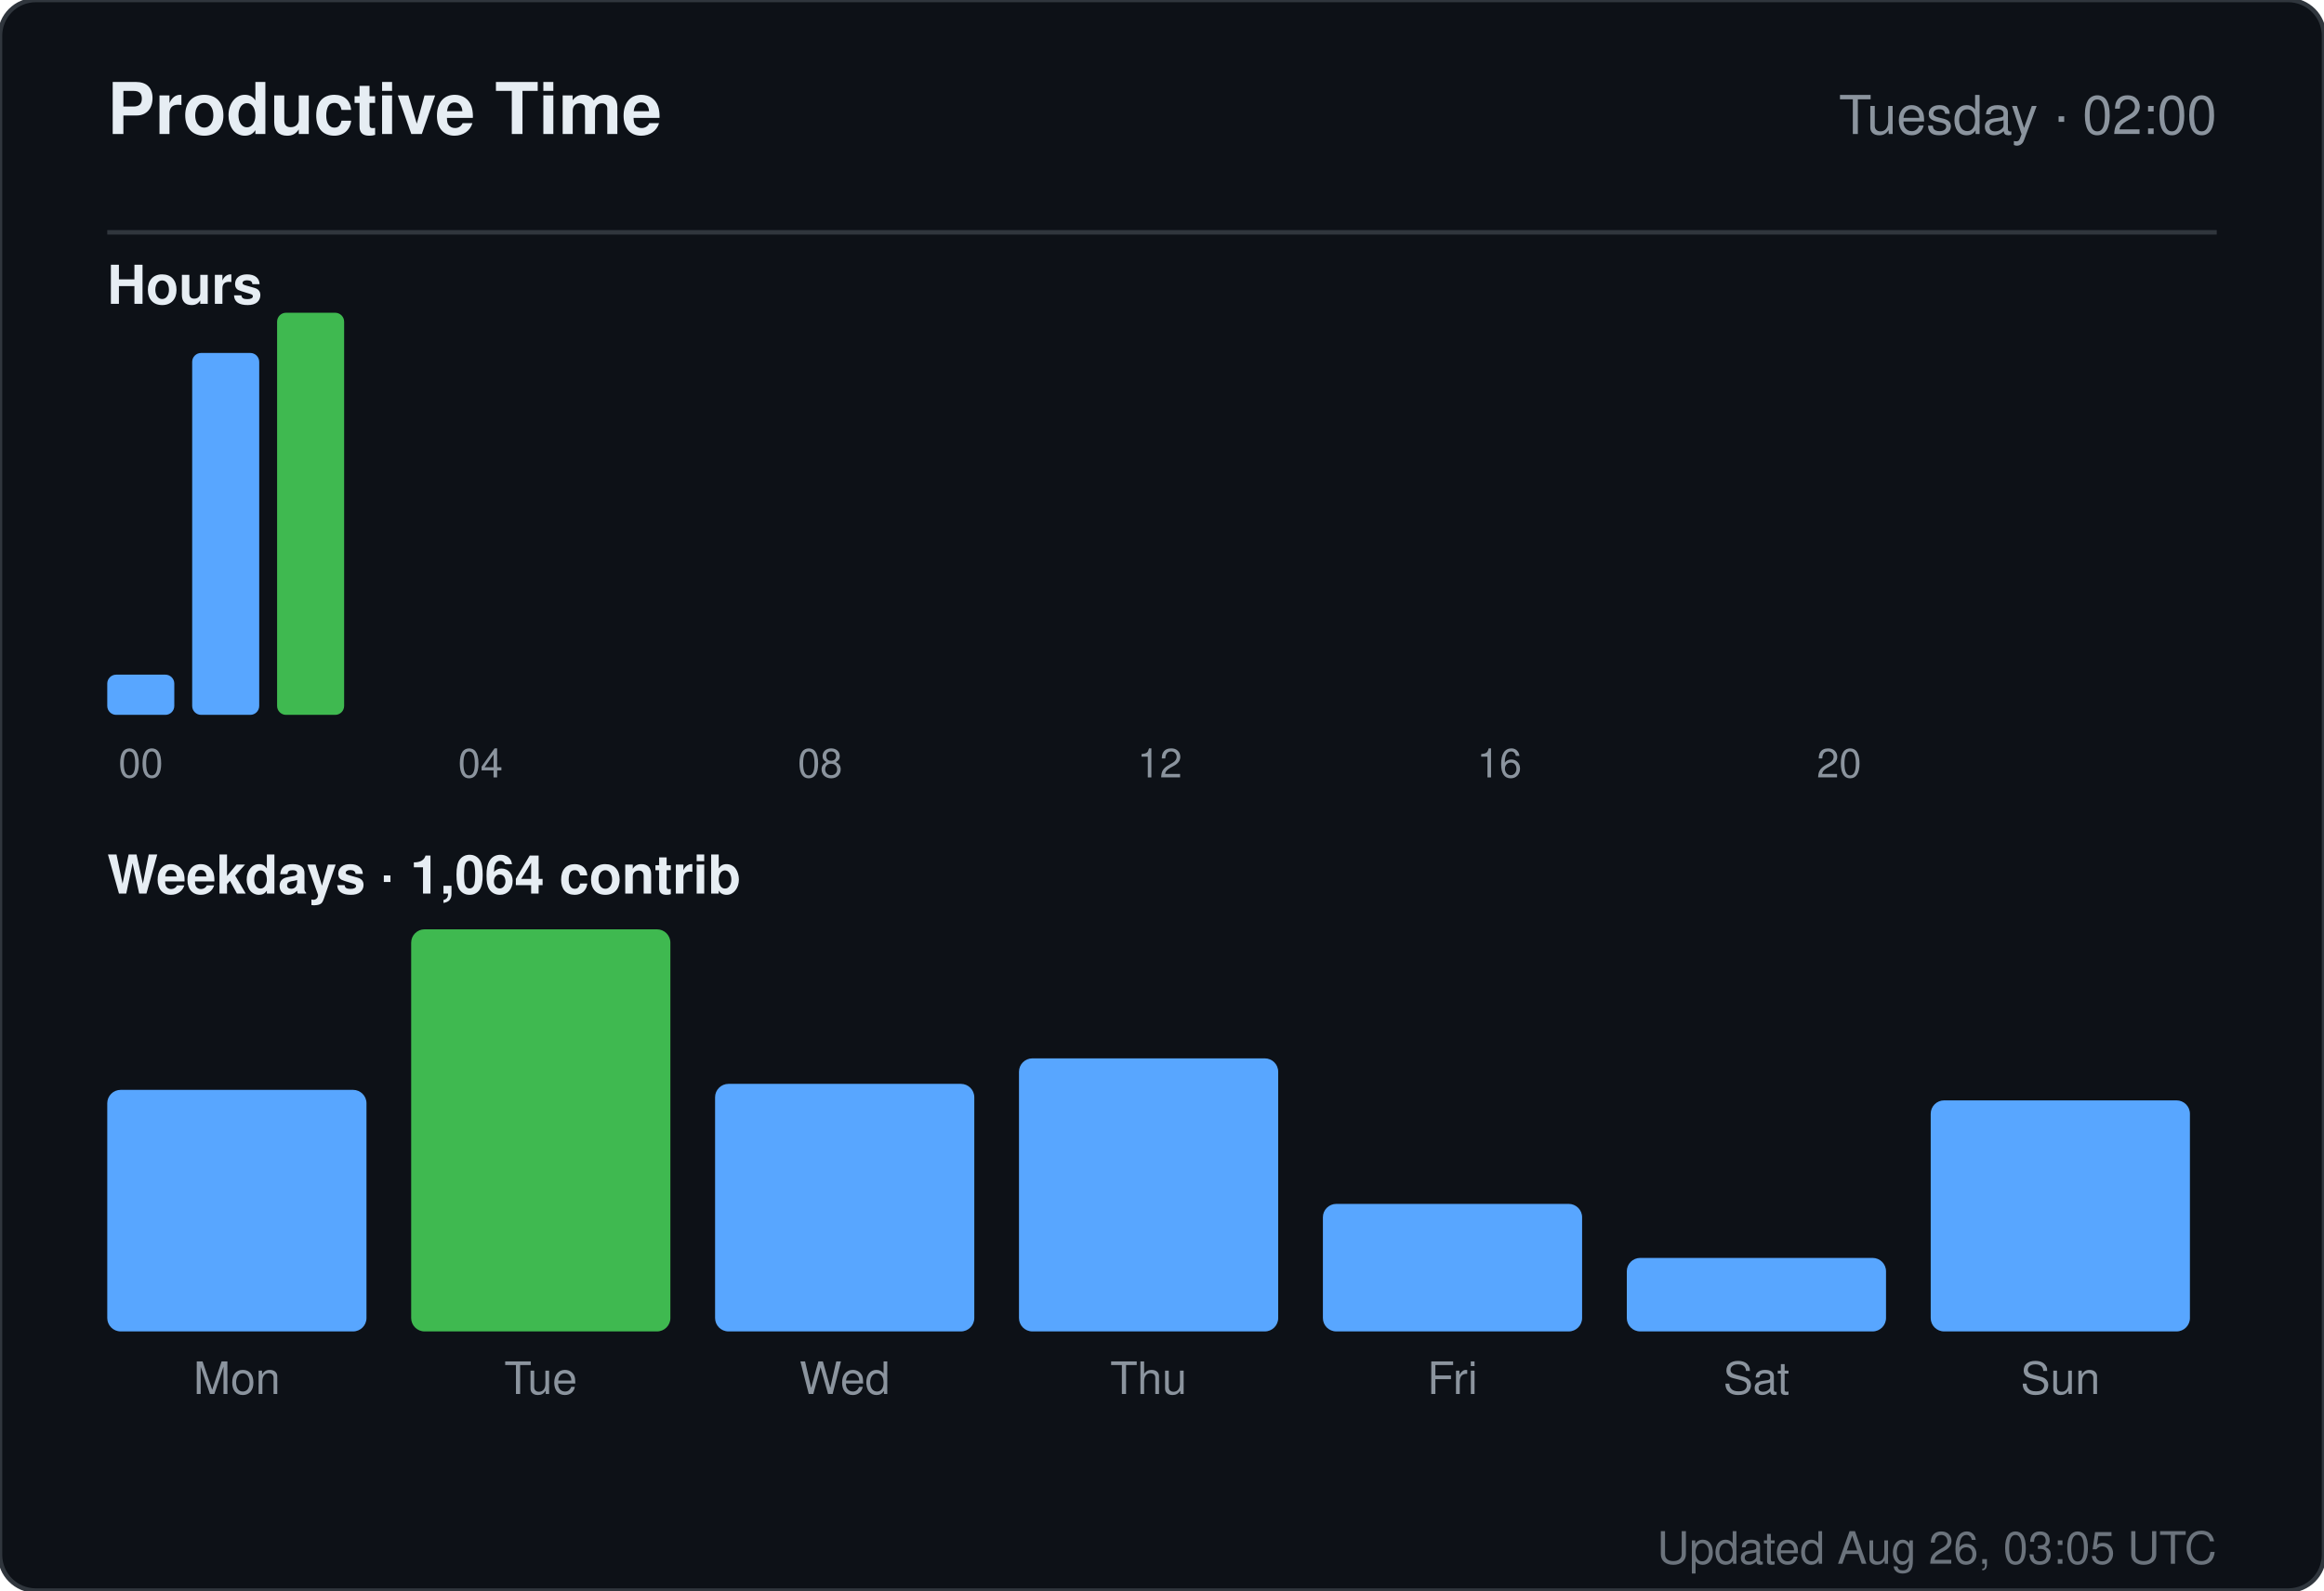
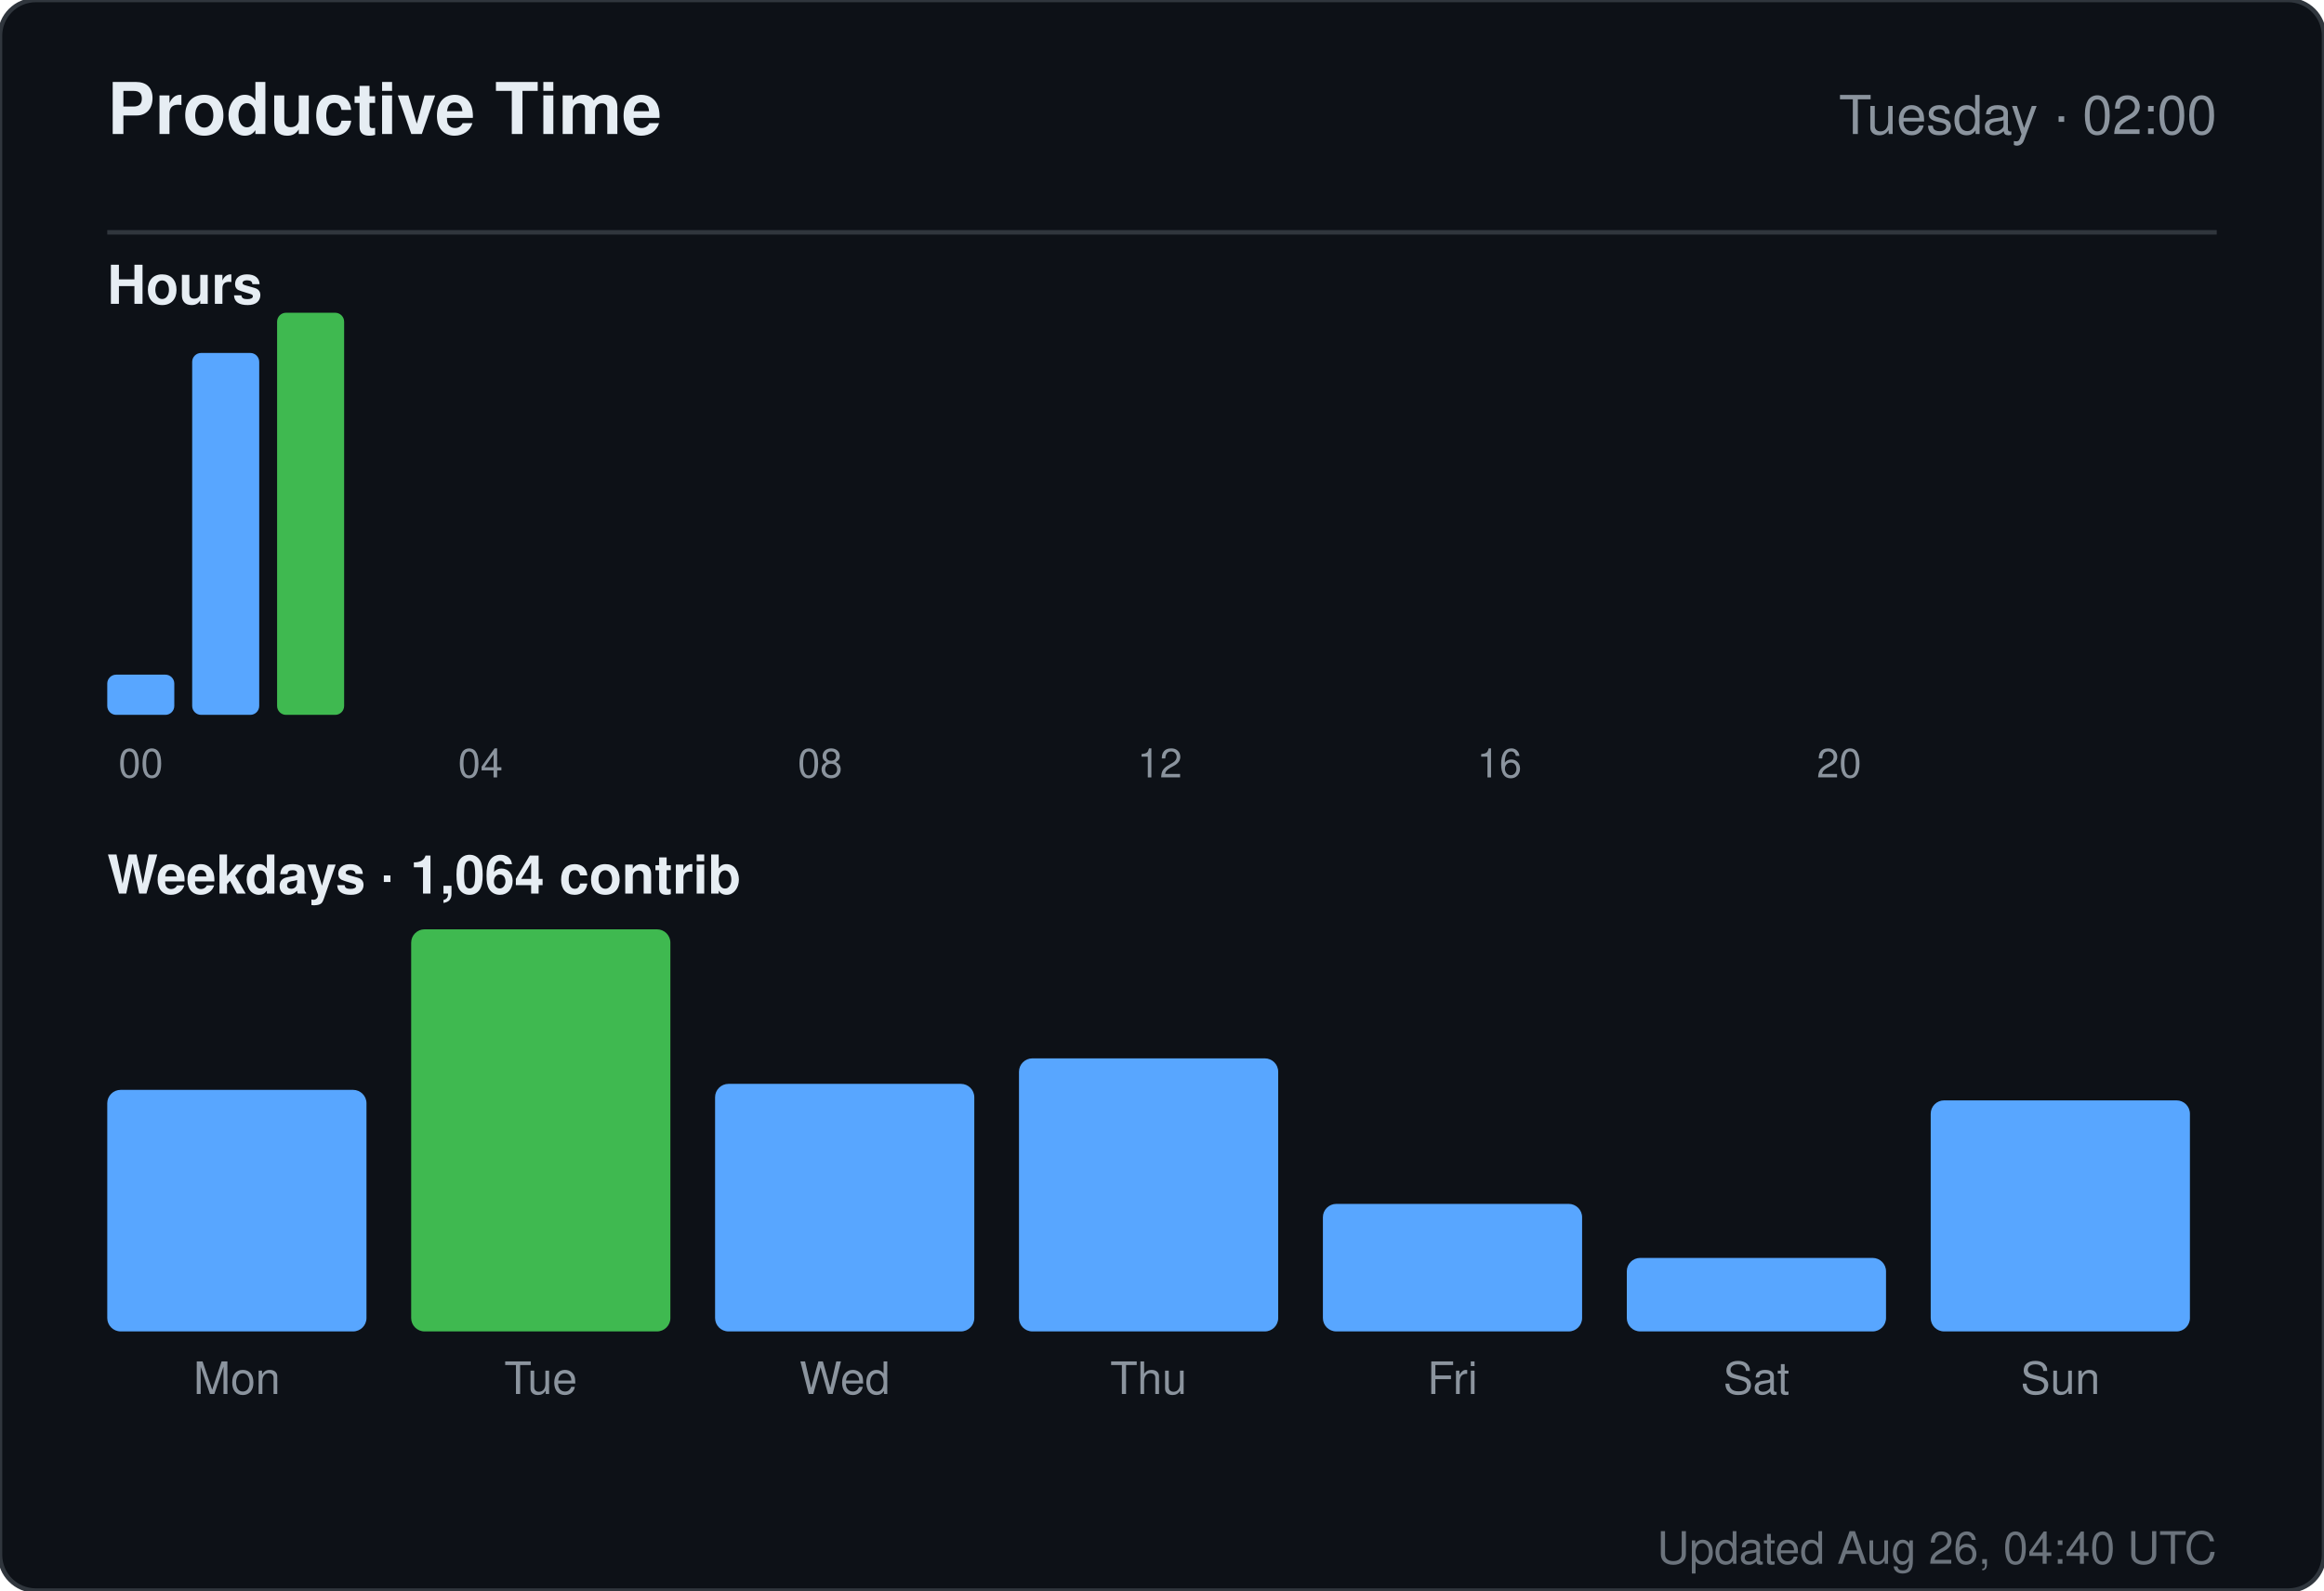
<svg xmlns="http://www.w3.org/2000/svg" width="520" height="356" viewBox="0 0 520 356" role="img" aria-label="Productive time for sandiirawan12">
  <rect width="520" height="356" rx="8" fill="#0d1117" stroke="#30363d" />
  <g font-family="-apple-system, BlinkMacSystemFont, Segoe UI, Helvetica, Arial, sans-serif">
    <text x="24" y="30" fill="#e6edf3" font-size="16" font-weight="700">Productive Time</text>
    <text x="496" y="30" fill="#8b949e" font-size="12" text-anchor="end">Tuesday · 02:00</text>
    <line x1="24" y1="52" x2="496" y2="52" stroke="#30363d" />
    <text x="24" y="68" fill="#e6edf3" font-size="12" font-weight="600">Hours</text>
    <rect x="24" y="151" width="15" height="9" rx="2" fill="#58a6ff" />
    <text x="31.5" y="174" fill="#8b949e" font-size="9" text-anchor="middle">00</text>
    <rect x="43" y="79" width="15" height="81" rx="2" fill="#58a6ff" />
    <rect x="62" y="70" width="15" height="90" rx="2" fill="#3fb950" />
    <rect x="81" y="160" width="15" height="0" rx="2" fill="#58a6ff" />
    <rect x="100" y="160" width="15" height="0" rx="2" fill="#58a6ff" />
    <text x="107.5" y="174" fill="#8b949e" font-size="9" text-anchor="middle">04</text>
    <rect x="119" y="160" width="15" height="0" rx="2" fill="#58a6ff" />
    <rect x="138" y="160" width="15" height="0" rx="2" fill="#58a6ff" />
    <rect x="157" y="160" width="15" height="0" rx="2" fill="#58a6ff" />
    <rect x="176" y="160" width="15" height="0" rx="2" fill="#58a6ff" />
    <text x="183.5" y="174" fill="#8b949e" font-size="9" text-anchor="middle">08</text>
    <rect x="195" y="160" width="15" height="0" rx="2" fill="#58a6ff" />
    <rect x="214" y="160" width="15" height="0" rx="2" fill="#58a6ff" />
    <rect x="233" y="160" width="15" height="0" rx="2" fill="#58a6ff" />
    <rect x="252" y="160" width="15" height="0" rx="2" fill="#58a6ff" />
    <text x="259.5" y="174" fill="#8b949e" font-size="9" text-anchor="middle">12</text>
    <rect x="271" y="160" width="15" height="0" rx="2" fill="#58a6ff" />
    <rect x="290" y="160" width="15" height="0" rx="2" fill="#58a6ff" />
    <rect x="309" y="160" width="15" height="0" rx="2" fill="#58a6ff" />
    <rect x="328" y="160" width="15" height="0" rx="2" fill="#58a6ff" />
    <text x="335.5" y="174" fill="#8b949e" font-size="9" text-anchor="middle">16</text>
    <rect x="347" y="160" width="15" height="0" rx="2" fill="#58a6ff" />
    <rect x="366" y="160" width="15" height="0" rx="2" fill="#58a6ff" />
    <rect x="385" y="160" width="15" height="0" rx="2" fill="#58a6ff" />
    <rect x="404" y="160" width="15" height="0" rx="2" fill="#58a6ff" />
    <text x="411.5" y="174" fill="#8b949e" font-size="9" text-anchor="middle">20</text>
    <rect x="423" y="160" width="15" height="0" rx="2" fill="#58a6ff" />
    <rect x="442" y="160" width="15" height="0" rx="2" fill="#58a6ff" />
    <rect x="461" y="160" width="15" height="0" rx="2" fill="#58a6ff" />
    <text x="24" y="200" fill="#e6edf3" font-size="12" font-weight="600">Weekdays · 1,064 contrib</text>
    <rect x="24" y="243.933" width="58" height="54.067" rx="3" fill="#58a6ff" />
    <text x="53" y="312" fill="#8b949e" font-size="10" text-anchor="middle">Mon</text>
    <rect x="92" y="208" width="58" height="90" rx="3" fill="#3fb950" />
    <text x="121" y="312" fill="#8b949e" font-size="10" text-anchor="middle">Tue</text>
    <rect x="160" y="242.59" width="58" height="55.41" rx="3" fill="#58a6ff" />
    <text x="189" y="312" fill="#8b949e" font-size="10" text-anchor="middle">Wed</text>
    <rect x="228" y="236.881" width="58" height="61.119" rx="3" fill="#58a6ff" />
    <text x="257" y="312" fill="#8b949e" font-size="10" text-anchor="middle">Thu</text>
    <rect x="296" y="269.455" width="58" height="28.545" rx="3" fill="#58a6ff" />
    <text x="325" y="312" fill="#8b949e" font-size="10" text-anchor="middle">Fri</text>
    <rect x="364" y="281.545" width="58" height="16.455" rx="3" fill="#58a6ff" />
    <text x="393" y="312" fill="#8b949e" font-size="10" text-anchor="middle">Sat</text>
    <rect x="432" y="246.284" width="58" height="51.716" rx="3" fill="#58a6ff" />
    <text x="461" y="312" fill="#8b949e" font-size="10" text-anchor="middle">Sun</text>
-     <text x="496" y="350" fill="#8b949e" font-size="10" text-anchor="end" opacity="0.75">Updated Aug 26, 03:05 UTC</text>
+     <text x="496" y="350" fill="#8b949e" font-size="10" text-anchor="end" opacity="0.75">Updated Aug 26, 04:40 UTC</text>
  </g>
</svg>
